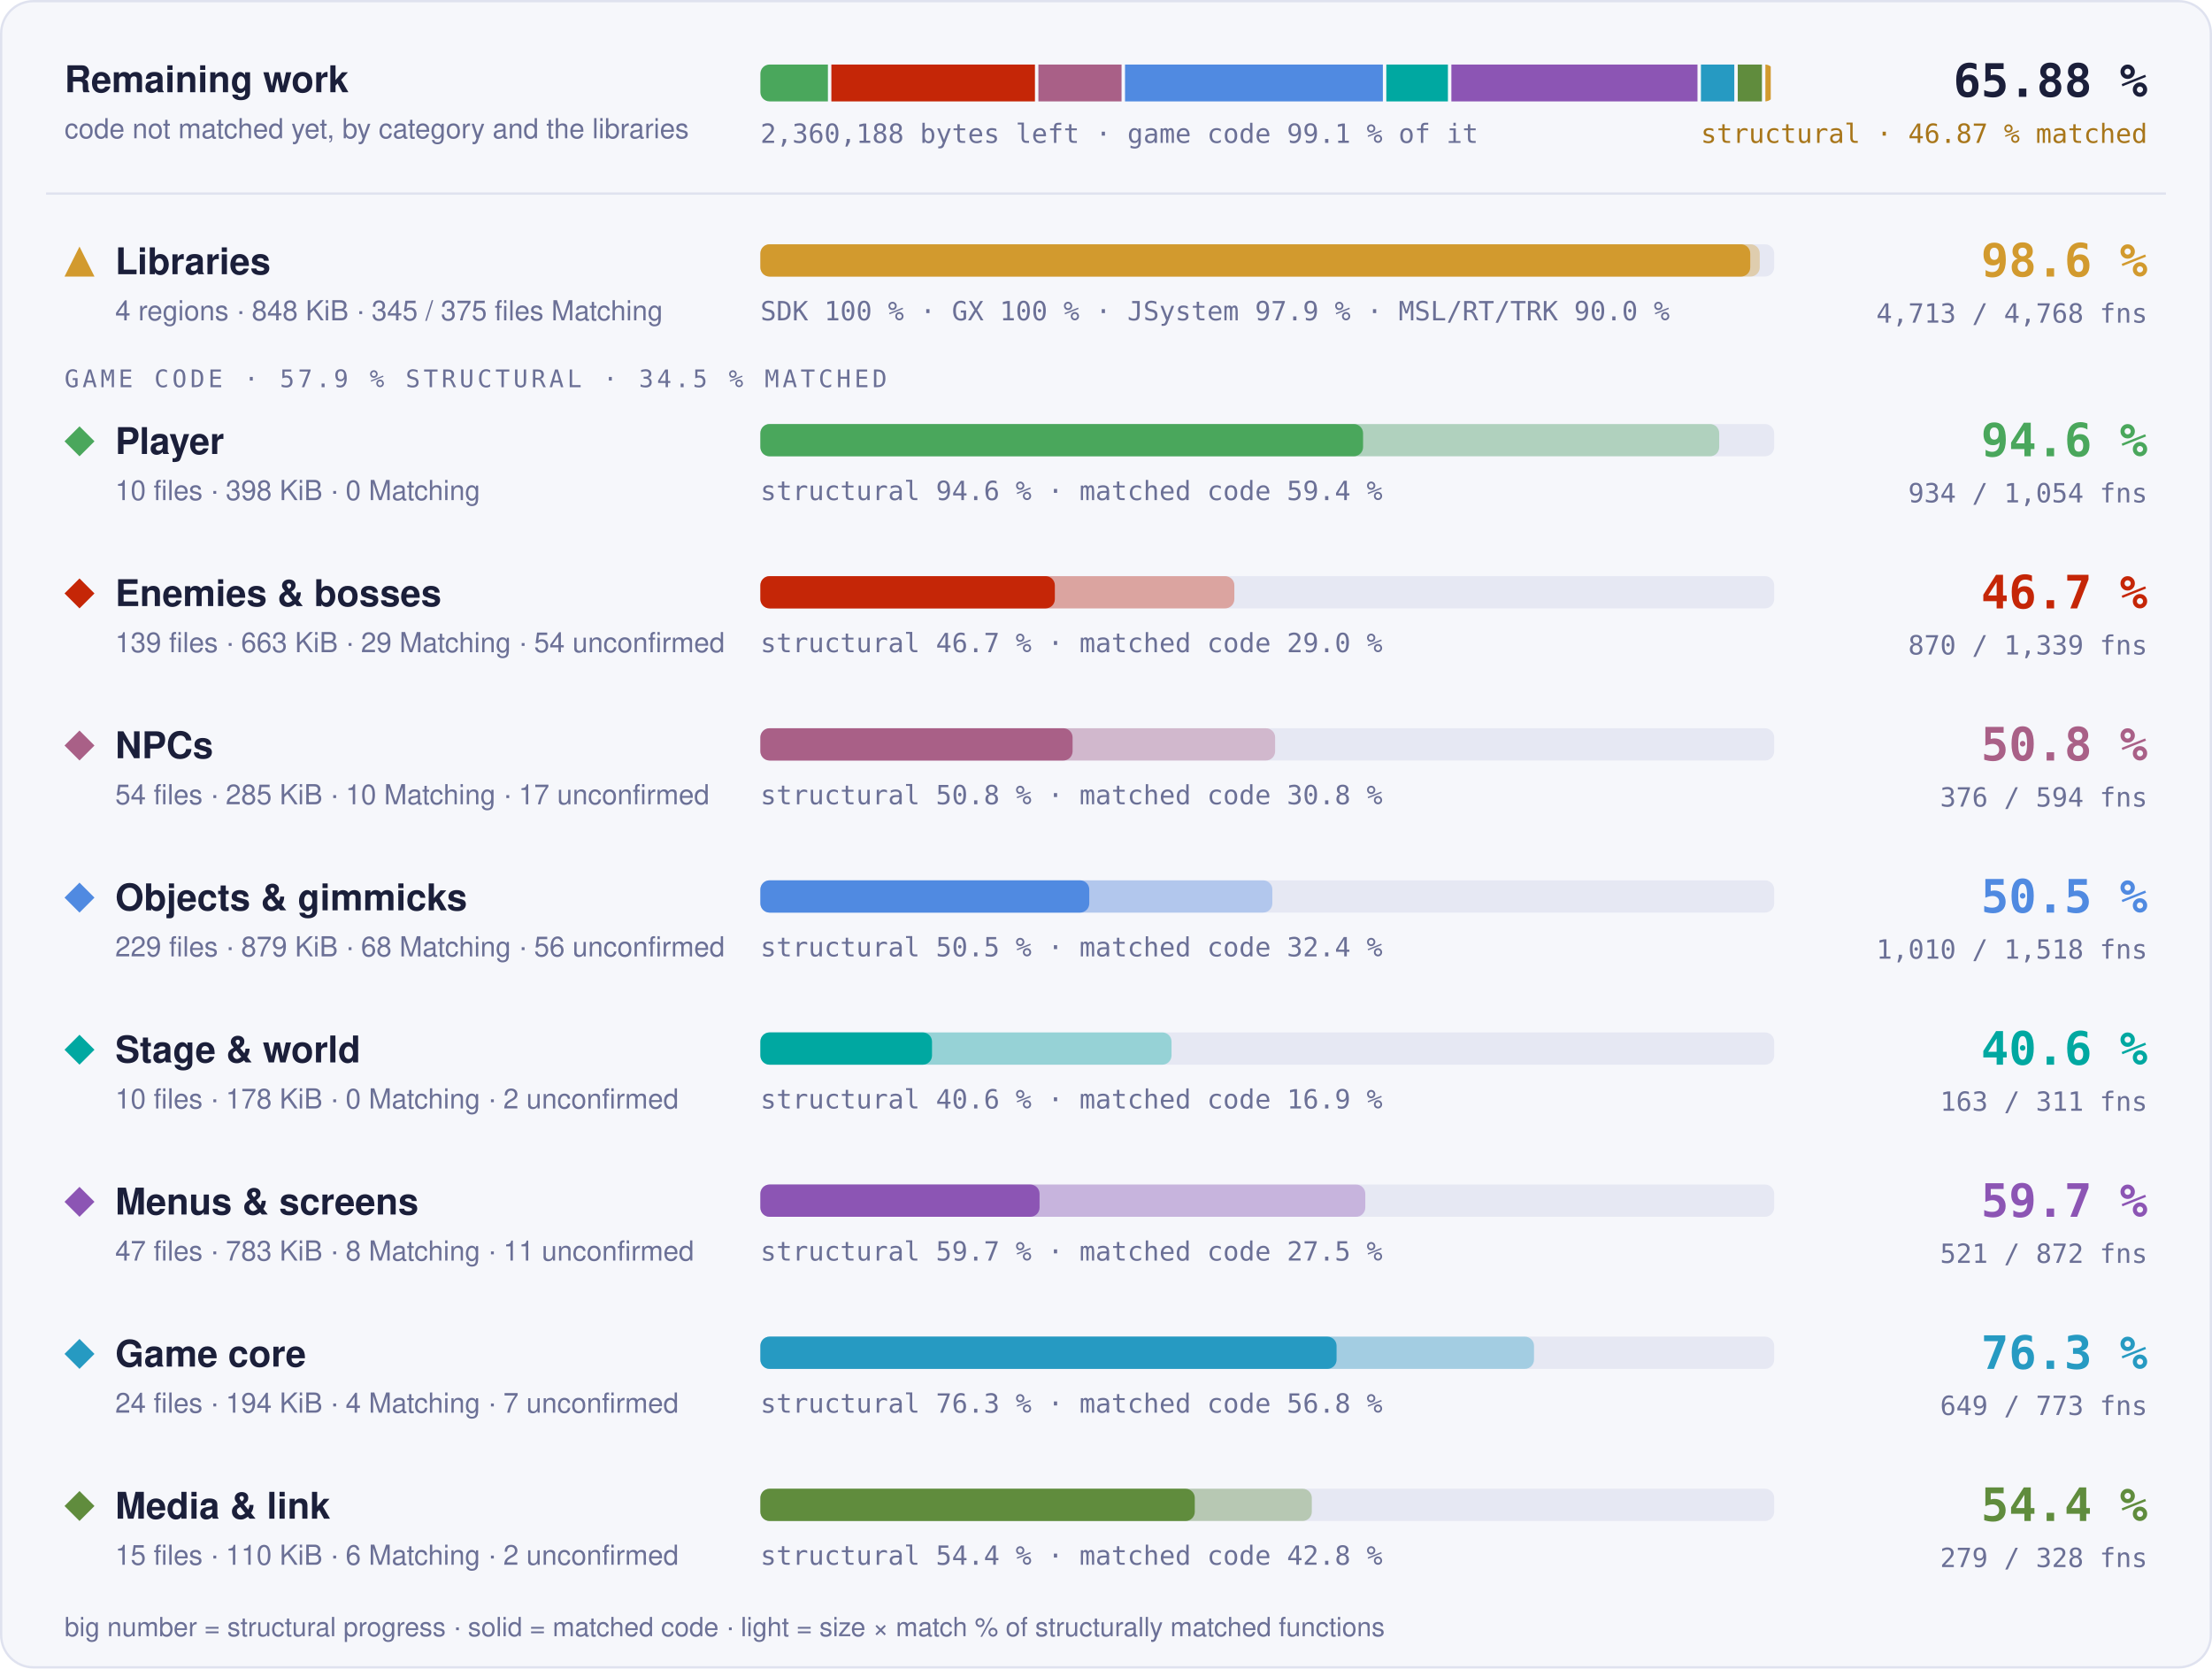
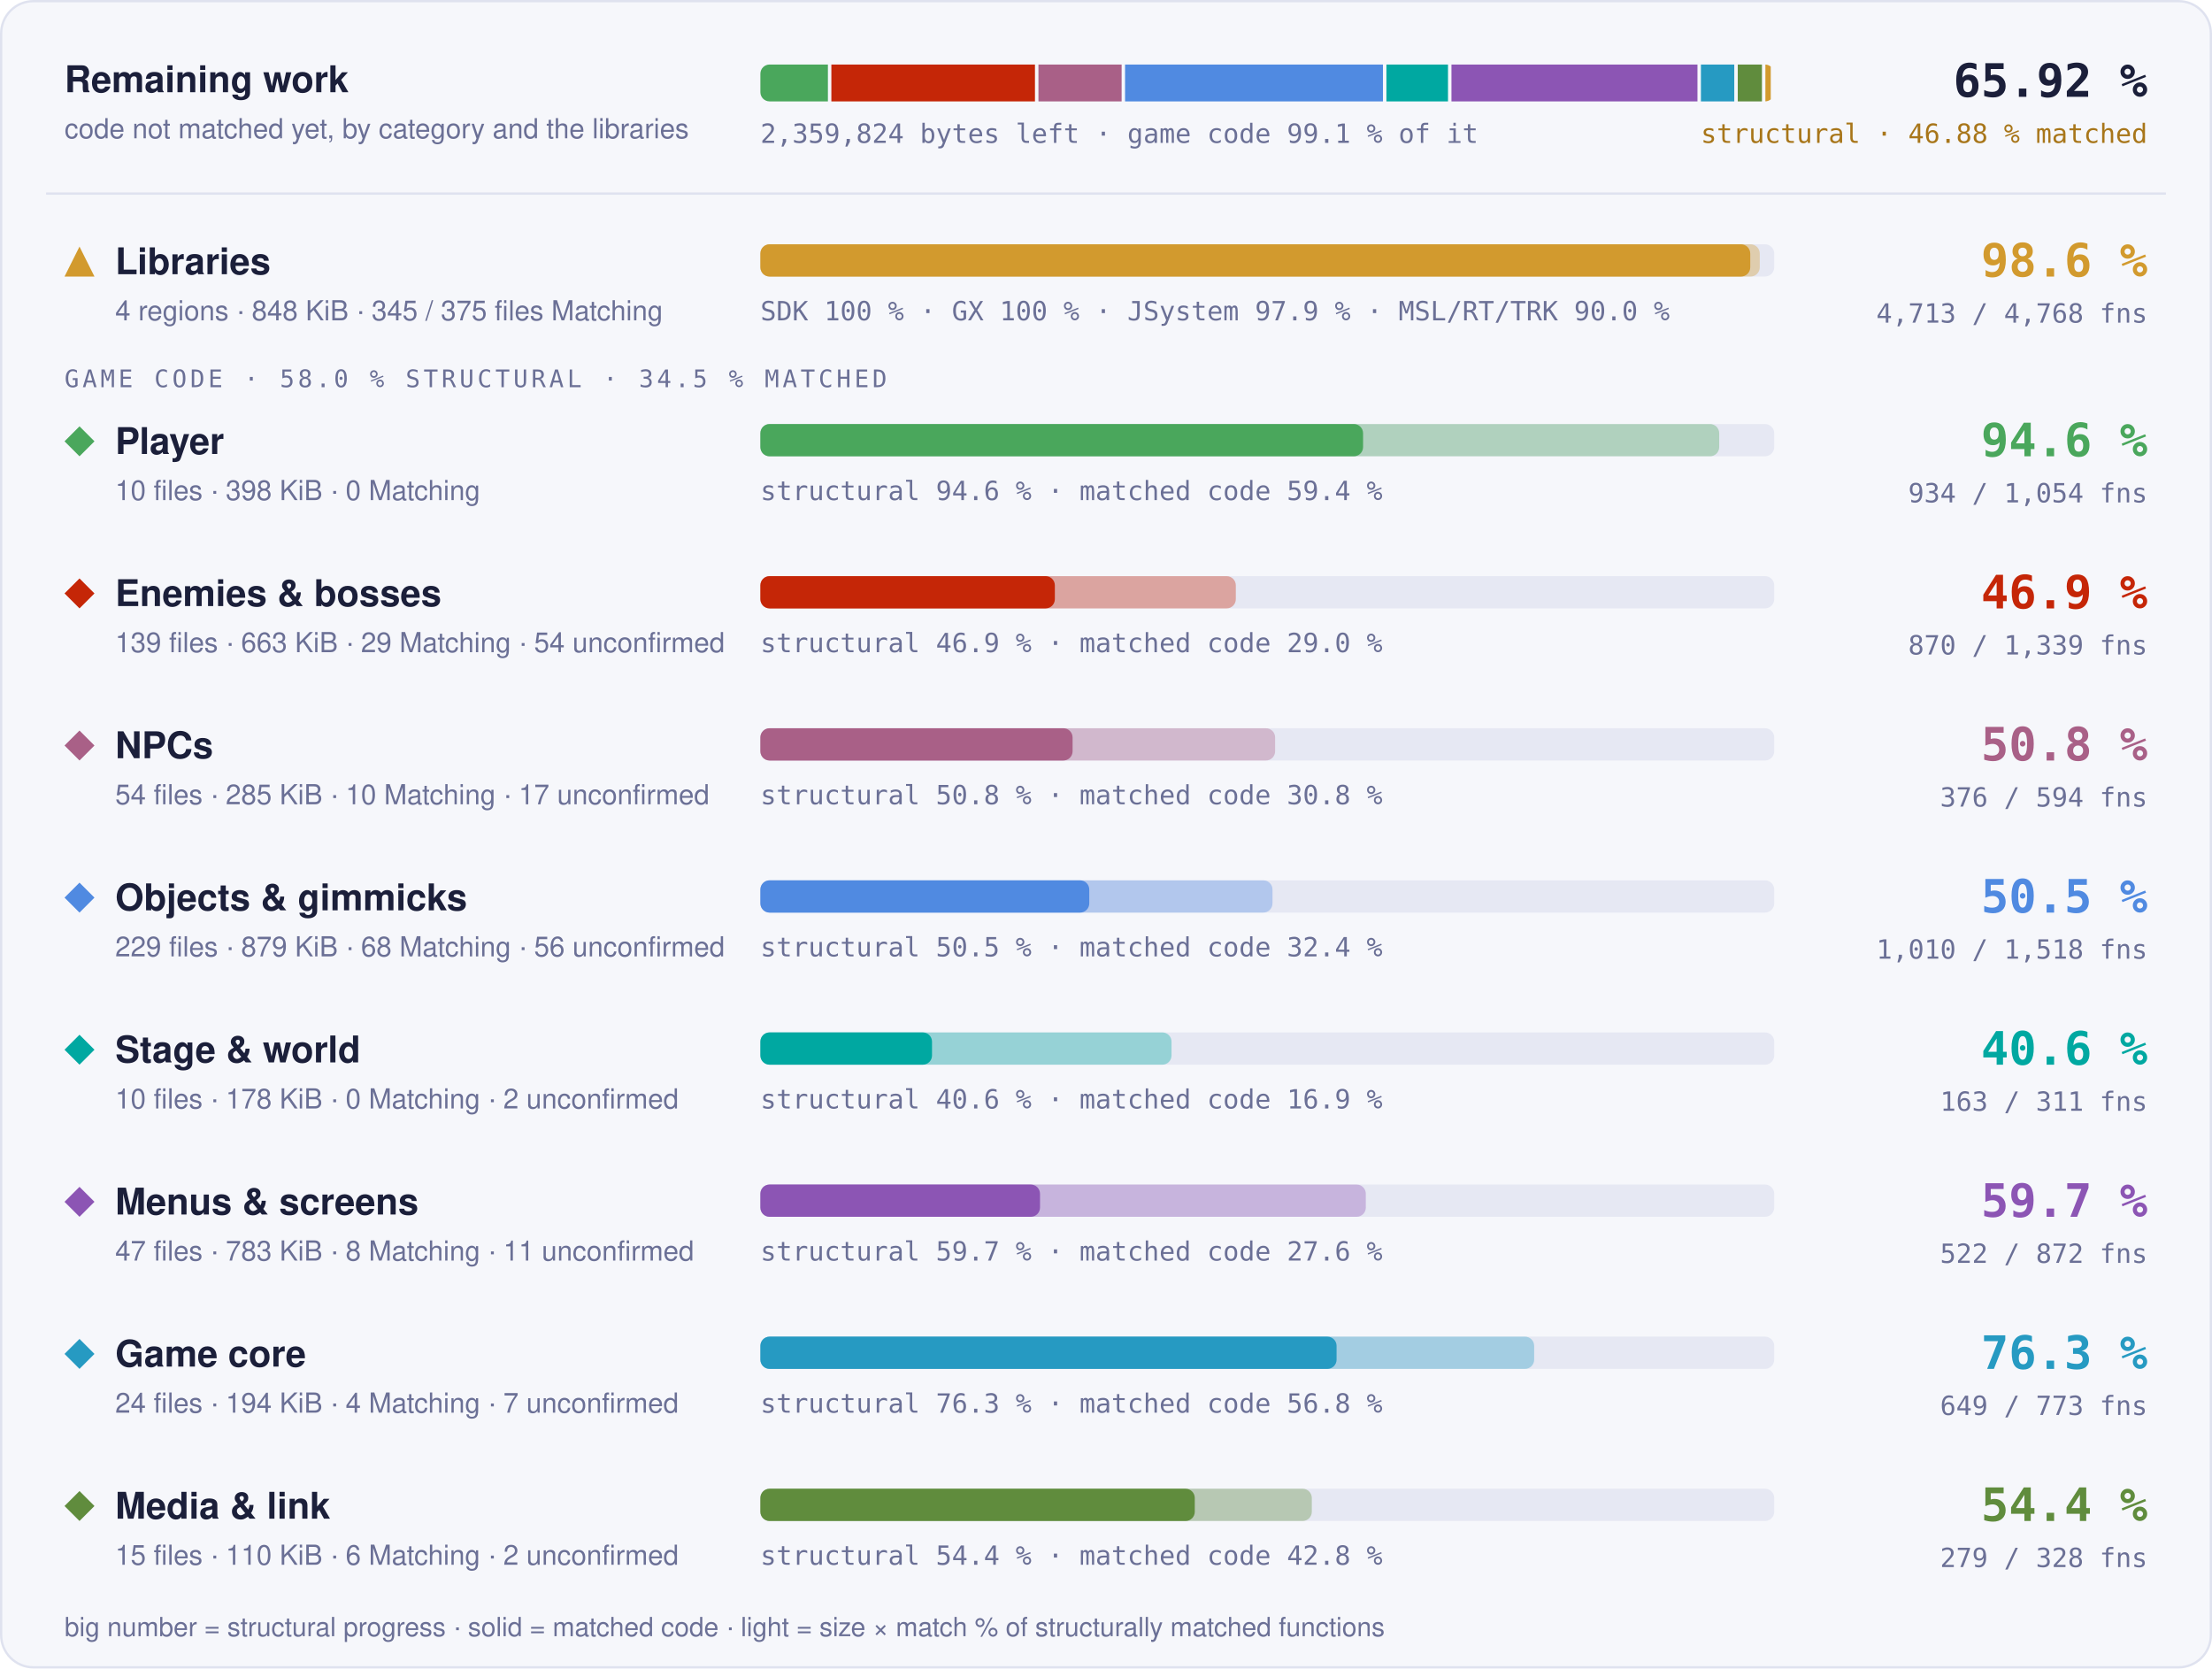
- <svg xmlns="http://www.w3.org/2000/svg" width="960" height="724" viewBox="0 0 960 724" role="img" aria-label="Progress overview: Libraries 98.6 % structural, 97.6 % matched code, 4713 of 4768 functions; Player 94.6 % structural, 59.4 % matched code, 934 of 1054 functions; Enemies &amp; bosses 46.7 % structural, 29.0 % matched code, 870 of 1339 functions; NPCs 50.8 % structural, 30.8 % matched code, 376 of 594 functions; Objects &amp; gimmicks 50.5 % structural, 32.4 % matched code, 1010 of 1518 functions; Stage &amp; world 40.6 % structural, 16.9 % matched code, 163 of 311 functions; Menus &amp; screens 59.7 % structural, 27.5 % matched code, 521 of 872 functions; Game core 76.3 % structural, 56.8 % matched code, 649 of 773 functions; Media &amp; link 54.4 % structural, 42.8 % matched code, 279 of 328 functions">
+ <svg xmlns="http://www.w3.org/2000/svg" width="960" height="724" viewBox="0 0 960 724" role="img" aria-label="Progress overview: Libraries 98.6 % structural, 97.6 % matched code, 4713 of 4768 functions; Player 94.6 % structural, 59.4 % matched code, 934 of 1054 functions; Enemies &amp; bosses 46.9 % structural, 29.0 % matched code, 870 of 1339 functions; NPCs 50.8 % structural, 30.8 % matched code, 376 of 594 functions; Objects &amp; gimmicks 50.5 % structural, 32.4 % matched code, 1010 of 1518 functions; Stage &amp; world 40.6 % structural, 16.9 % matched code, 163 of 311 functions; Menus &amp; screens 59.7 % structural, 27.6 % matched code, 522 of 872 functions; Game core 76.3 % structural, 56.8 % matched code, 649 of 773 functions; Media &amp; link 54.4 % structural, 42.8 % matched code, 279 of 328 functions">
  <style>text { font-family: -apple-system, BlinkMacSystemFont, 'Segoe UI', Helvetica, Arial, sans-serif; } .mono { font-family: ui-monospace, SFMono-Regular, 'SF Mono', Menlo, Consolas, monospace; } .grow { transform-box: fill-box; transform-origin: 0 50%; animation: grow 1.4s cubic-bezier(.2,.8,.2,1) both; } @keyframes grow { from { transform: scaleX(0); } } @media (prefers-reduced-motion: reduce) { * { animation: none !important; } }</style>
  <rect x="0.5" y="0.5" width="959" height="723" rx="14" fill="#f6f7fb" stroke="#dfe2ef" />
  <text x="28" y="40" font-size="16" font-weight="700" fill="#1b1f3a">Remaining work</text>
  <text x="28" y="60" font-size="12" fill="#6b7096">code not matched yet, by category and the libraries</text>
  <clipPath id="rw">
    <rect x="330" y="28" width="440" height="16" rx="4" />
  </clipPath>
  <g clip-path="url(#rw)">
    <rect class="grow" x="330.00" y="28" width="29.31" height="16" fill="#4aa75c" />
-     <rect class="grow" x="360.81" y="28" width="88.35" height="16" fill="#c52607" />
-     <rect class="grow" x="450.66" y="28" width="36.09" height="16" fill="#a96087" />
-     <rect class="grow" x="488.25" y="28" width="111.91" height="16" fill="#508ae1" />
-     <rect class="grow" x="601.66" y="28" width="26.73" height="16" fill="#00a8a1" />
-     <rect class="grow" x="629.89" y="28" width="106.81" height="16" fill="#8c55b4" />
-     <rect class="grow" x="738.20" y="28" width="14.48" height="16" fill="#269ac2" />
+     <rect class="grow" x="360.81" y="28" width="88.36" height="16" fill="#c52607" />
+     <rect class="grow" x="450.68" y="28" width="36.10" height="16" fill="#a96087" />
+     <rect class="grow" x="488.27" y="28" width="111.93" height="16" fill="#508ae1" />
+     <rect class="grow" x="601.70" y="28" width="26.73" height="16" fill="#00a8a1" />
+     <rect class="grow" x="629.93" y="28" width="106.76" height="16" fill="#8c55b4" />
+     <rect class="grow" x="738.19" y="28" width="14.48" height="16" fill="#269ac2" />
    <rect class="grow" x="754.18" y="28" width="10.50" height="16" fill="#608c3d" />
    <rect class="grow" x="766.17" y="28" width="2.33" height="16" fill="#d29a2e" />
  </g>
-   <text x="330" y="62" class="mono" font-size="11.5" fill="#6b7096">2,360,188 bytes left · game code 99.1 % of it</text>
-   <text x="932" y="42" text-anchor="end" class="mono" font-size="20" font-weight="700" fill="#1b1f3a">65.88 %</text>
-   <text x="932" y="62" text-anchor="end" class="mono" font-size="11.5" fill="#a8761a">structural · 46.87 % matched</text>
+   <text x="330" y="62" class="mono" font-size="11.5" fill="#6b7096">2,359,824 bytes left · game code 99.1 % of it</text>
+   <text x="932" y="42" text-anchor="end" class="mono" font-size="20" font-weight="700" fill="#1b1f3a">65.92 %</text>
+   <text x="932" y="62" text-anchor="end" class="mono" font-size="11.5" fill="#a8761a">structural · 46.88 % matched</text>
  <line x1="20" x2="940" y1="84" y2="84" stroke="#dfe2ef" />
  <g fill="#d29a2e">
    <path d="M34.5 107L41 120L28 120Z" />
  </g>
  <text x="50" y="119" font-size="16" font-weight="700" fill="#1b1f3a">Libraries</text>
  <text x="50" y="139" font-size="12" fill="#6b7096">4 regions · 848 KiB · 345 / 375 files Matching</text>
  <rect x="330" y="106" width="440" height="14" rx="4" fill="#e6e8f3" />
  <rect class="grow" style="animation-delay:0.0s" x="330" y="106" width="433.73" height="14" rx="4" fill="#d29a2e" fill-opacity="0.35" />
  <rect class="grow" style="animation-delay:0.0s" x="330" y="106" width="429.60" height="14" rx="4" fill="#d29a2e" />
  <text x="330" y="139" class="mono" font-size="11.5" fill="#6b7096">SDK 100 % · GX 100 % · JSystem 97.9 % · MSL/RT/TRK 90.0 %</text>
  <text x="932" y="120" text-anchor="end" class="mono" font-size="20" font-weight="700" fill="#d29a2e">98.6 %</text>
  <text x="932" y="140" text-anchor="end" class="mono" font-size="11.5" fill="#6b7096">4,713 / 4,768 fns</text>
-   <text x="28" y="168" class="mono" font-size="10.5" letter-spacing="0.14em" fill="#6b7096">GAME CODE · 57.9 % STRUCTURAL · 34.5 % MATCHED</text>
+   <text x="28" y="168" class="mono" font-size="10.5" letter-spacing="0.14em" fill="#6b7096">GAME CODE · 58.0 % STRUCTURAL · 34.5 % MATCHED</text>
  <g fill="#4aa75c">
    <path d="M34.5 185L41 191.5L34.5 198L28 191.5Z" />
  </g>
  <text x="50" y="197" font-size="16" font-weight="700" fill="#1b1f3a">Player</text>
  <text x="50" y="217" font-size="12" fill="#6b7096">10 files · 398 KiB · 0 Matching</text>
  <rect x="330" y="184" width="440" height="14" rx="4" fill="#e6e8f3" />
  <rect class="grow" style="animation-delay:0.1s" x="330" y="184" width="416.13" height="14" rx="4" fill="#4aa75c" fill-opacity="0.35" />
  <rect class="grow" style="animation-delay:0.1s" x="330" y="184" width="261.57" height="14" rx="4" fill="#4aa75c" />
  <text x="330" y="217" class="mono" font-size="11.5" fill="#6b7096">structural 94.6 % · matched code 59.4 %</text>
  <text x="932" y="198" text-anchor="end" class="mono" font-size="20" font-weight="700" fill="#4aa75c">94.6 %</text>
  <text x="932" y="218" text-anchor="end" class="mono" font-size="11.5" fill="#6b7096">934 / 1,054 fns</text>
  <g fill="#c52607">
    <path d="M34.5 251L41 257.5L34.5 264L28 257.5Z" />
  </g>
  <text x="50" y="263" font-size="16" font-weight="700" fill="#1b1f3a">Enemies &amp; bosses</text>
  <text x="50" y="283" font-size="12" fill="#6b7096">139 files · 663 KiB · 29 Matching · 54 unconfirmed</text>
  <rect x="330" y="250" width="440" height="14" rx="4" fill="#e6e8f3" />
-   <rect class="grow" style="animation-delay:0.2s" x="330" y="250" width="205.70" height="14" rx="4" fill="#c52607" fill-opacity="0.35" />
+   <rect class="grow" style="animation-delay:0.2s" x="330" y="250" width="206.34" height="14" rx="4" fill="#c52607" fill-opacity="0.35" />
  <rect class="grow" style="animation-delay:0.2s" x="330" y="250" width="127.80" height="14" rx="4" fill="#c52607" />
-   <text x="330" y="283" class="mono" font-size="11.5" fill="#6b7096">structural 46.7 % · matched code 29.0 %</text>
-   <text x="932" y="264" text-anchor="end" class="mono" font-size="20" font-weight="700" fill="#c52607">46.7 %</text>
+   <text x="330" y="283" class="mono" font-size="11.5" fill="#6b7096">structural 46.9 % · matched code 29.0 %</text>
+   <text x="932" y="264" text-anchor="end" class="mono" font-size="20" font-weight="700" fill="#c52607">46.9 %</text>
  <text x="932" y="284" text-anchor="end" class="mono" font-size="11.5" fill="#6b7096">870 / 1,339 fns</text>
  <g fill="#a96087">
    <path d="M34.5 317L41 323.5L34.5 330L28 323.5Z" />
  </g>
  <text x="50" y="329" font-size="16" font-weight="700" fill="#1b1f3a">NPCs</text>
  <text x="50" y="349" font-size="12" fill="#6b7096">54 files · 285 KiB · 10 Matching · 17 unconfirmed</text>
  <rect x="330" y="316" width="440" height="14" rx="4" fill="#e6e8f3" />
  <rect class="grow" style="animation-delay:0.3s" x="330" y="316" width="223.40" height="14" rx="4" fill="#a96087" fill-opacity="0.35" />
  <rect class="grow" style="animation-delay:0.3s" x="330" y="316" width="135.50" height="14" rx="4" fill="#a96087" />
  <text x="330" y="349" class="mono" font-size="11.5" fill="#6b7096">structural 50.8 % · matched code 30.8 %</text>
  <text x="932" y="330" text-anchor="end" class="mono" font-size="20" font-weight="700" fill="#a96087">50.8 %</text>
  <text x="932" y="350" text-anchor="end" class="mono" font-size="11.5" fill="#6b7096">376 / 594 fns</text>
  <g fill="#508ae1">
    <path d="M34.5 383L41 389.5L34.5 396L28 389.5Z" />
  </g>
  <text x="50" y="395" font-size="16" font-weight="700" fill="#1b1f3a">Objects &amp; gimmicks</text>
  <text x="50" y="415" font-size="12" fill="#6b7096">229 files · 879 KiB · 68 Matching · 56 unconfirmed</text>
  <rect x="330" y="382" width="440" height="14" rx="4" fill="#e6e8f3" />
-   <rect class="grow" style="animation-delay:0.4s" x="330" y="382" width="222.19" height="14" rx="4" fill="#508ae1" fill-opacity="0.35" />
+   <rect class="grow" style="animation-delay:0.4s" x="330" y="382" width="222.26" height="14" rx="4" fill="#508ae1" fill-opacity="0.35" />
  <rect class="grow" style="animation-delay:0.4s" x="330" y="382" width="142.74" height="14" rx="4" fill="#508ae1" />
  <text x="330" y="415" class="mono" font-size="11.5" fill="#6b7096">structural 50.5 % · matched code 32.4 %</text>
  <text x="932" y="396" text-anchor="end" class="mono" font-size="20" font-weight="700" fill="#508ae1">50.5 %</text>
  <text x="932" y="416" text-anchor="end" class="mono" font-size="11.5" fill="#6b7096">1,010 / 1,518 fns</text>
  <g fill="#00a8a1">
    <path d="M34.5 449L41 455.5L34.5 462L28 455.5Z" />
  </g>
  <text x="50" y="461" font-size="16" font-weight="700" fill="#1b1f3a">Stage &amp; world</text>
  <text x="50" y="481" font-size="12" fill="#6b7096">10 files · 178 KiB · 0 Matching · 2 unconfirmed</text>
  <rect x="330" y="448" width="440" height="14" rx="4" fill="#e6e8f3" />
  <rect class="grow" style="animation-delay:0.5s" x="330" y="448" width="178.44" height="14" rx="4" fill="#00a8a1" fill-opacity="0.35" />
  <rect class="grow" style="animation-delay:0.5s" x="330" y="448" width="74.49" height="14" rx="4" fill="#00a8a1" />
  <text x="330" y="481" class="mono" font-size="11.5" fill="#6b7096">structural 40.6 % · matched code 16.9 %</text>
  <text x="932" y="462" text-anchor="end" class="mono" font-size="20" font-weight="700" fill="#00a8a1">40.6 %</text>
  <text x="932" y="482" text-anchor="end" class="mono" font-size="11.5" fill="#6b7096">163 / 311 fns</text>
  <g fill="#8c55b4">
    <path d="M34.5 515L41 521.5L34.5 528L28 521.5Z" />
  </g>
  <text x="50" y="527" font-size="16" font-weight="700" fill="#1b1f3a">Menus &amp; screens</text>
  <text x="50" y="547" font-size="12" fill="#6b7096">47 files · 783 KiB · 8 Matching · 11 unconfirmed</text>
  <rect x="330" y="514" width="440" height="14" rx="4" fill="#e6e8f3" />
-   <rect class="grow" style="animation-delay:0.6s" x="330" y="514" width="262.53" height="14" rx="4" fill="#8c55b4" fill-opacity="0.35" />
-   <rect class="grow" style="animation-delay:0.6s" x="330" y="514" width="121.16" height="14" rx="4" fill="#8c55b4" />
-   <text x="330" y="547" class="mono" font-size="11.5" fill="#6b7096">structural 59.7 % · matched code 27.5 %</text>
+   <rect class="grow" style="animation-delay:0.6s" x="330" y="514" width="262.76" height="14" rx="4" fill="#8c55b4" fill-opacity="0.35" />
+   <rect class="grow" style="animation-delay:0.6s" x="330" y="514" width="121.36" height="14" rx="4" fill="#8c55b4" />
+   <text x="330" y="547" class="mono" font-size="11.5" fill="#6b7096">structural 59.7 % · matched code 27.6 %</text>
  <text x="932" y="528" text-anchor="end" class="mono" font-size="20" font-weight="700" fill="#8c55b4">59.7 %</text>
-   <text x="932" y="548" text-anchor="end" class="mono" font-size="11.5" fill="#6b7096">521 / 872 fns</text>
+   <text x="932" y="548" text-anchor="end" class="mono" font-size="11.5" fill="#6b7096">522 / 872 fns</text>
  <g fill="#269ac2">
    <path d="M34.5 581L41 587.5L34.5 594L28 587.5Z" />
  </g>
  <text x="50" y="593" font-size="16" font-weight="700" fill="#1b1f3a">Game core</text>
  <text x="50" y="613" font-size="12" fill="#6b7096">24 files · 194 KiB · 4 Matching · 7 unconfirmed</text>
  <rect x="330" y="580" width="440" height="14" rx="4" fill="#e6e8f3" />
-   <rect class="grow" style="animation-delay:0.7s" x="330" y="580" width="335.75" height="14" rx="4" fill="#269ac2" fill-opacity="0.35" />
+   <rect class="grow" style="animation-delay:0.7s" x="330" y="580" width="335.82" height="14" rx="4" fill="#269ac2" fill-opacity="0.35" />
  <rect class="grow" style="animation-delay:0.7s" x="330" y="580" width="250.07" height="14" rx="4" fill="#269ac2" />
  <text x="330" y="613" class="mono" font-size="11.5" fill="#6b7096">structural 76.3 % · matched code 56.8 %</text>
  <text x="932" y="594" text-anchor="end" class="mono" font-size="20" font-weight="700" fill="#269ac2">76.3 %</text>
  <text x="932" y="614" text-anchor="end" class="mono" font-size="11.5" fill="#6b7096">649 / 773 fns</text>
  <g fill="#608c3d">
    <path d="M34.5 647L41 653.5L34.5 660L28 653.5Z" />
  </g>
  <text x="50" y="659" font-size="16" font-weight="700" fill="#1b1f3a">Media &amp; link</text>
  <text x="50" y="679" font-size="12" fill="#6b7096">15 files · 110 KiB · 6 Matching · 2 unconfirmed</text>
  <rect x="330" y="646" width="440" height="14" rx="4" fill="#e6e8f3" />
  <rect class="grow" style="animation-delay:0.8s" x="330" y="646" width="239.32" height="14" rx="4" fill="#608c3d" fill-opacity="0.35" />
  <rect class="grow" style="animation-delay:0.8s" x="330" y="646" width="188.53" height="14" rx="4" fill="#608c3d" />
  <text x="330" y="679" class="mono" font-size="11.5" fill="#6b7096">structural 54.4 % · matched code 42.8 %</text>
  <text x="932" y="660" text-anchor="end" class="mono" font-size="20" font-weight="700" fill="#608c3d">54.4 %</text>
  <text x="932" y="680" text-anchor="end" class="mono" font-size="11.5" fill="#6b7096">279 / 328 fns</text>
  <text x="28" y="710" font-size="11.5" fill="#6b7096">big number = structural progress · solid = matched code · light = size × match % of structurally matched functions</text>
</svg>
